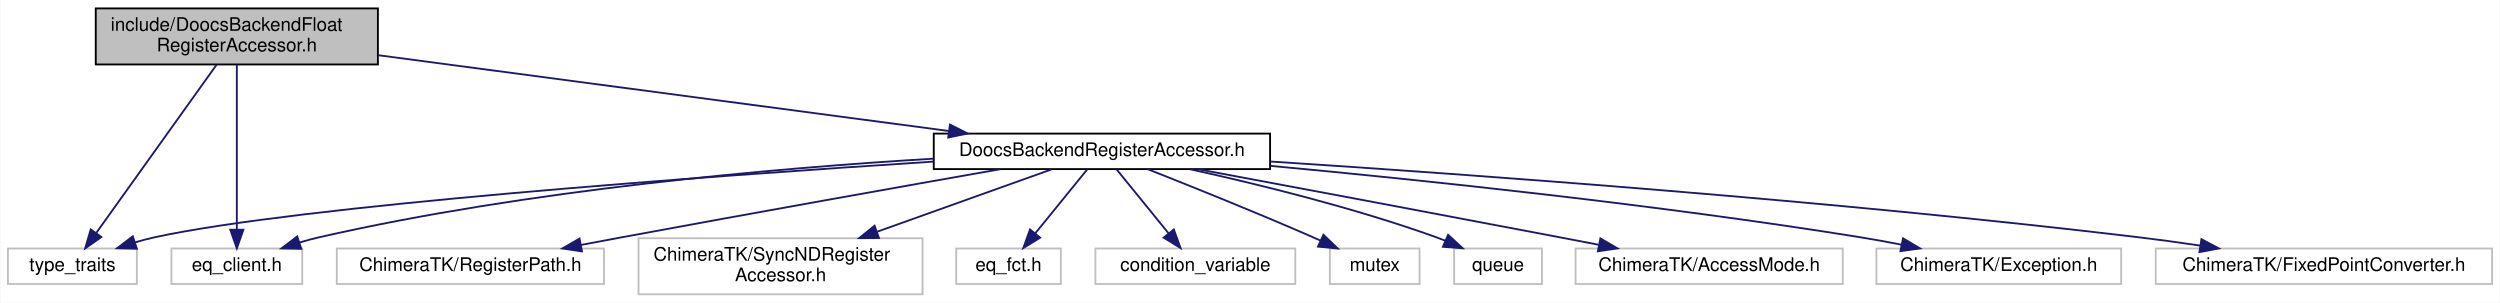
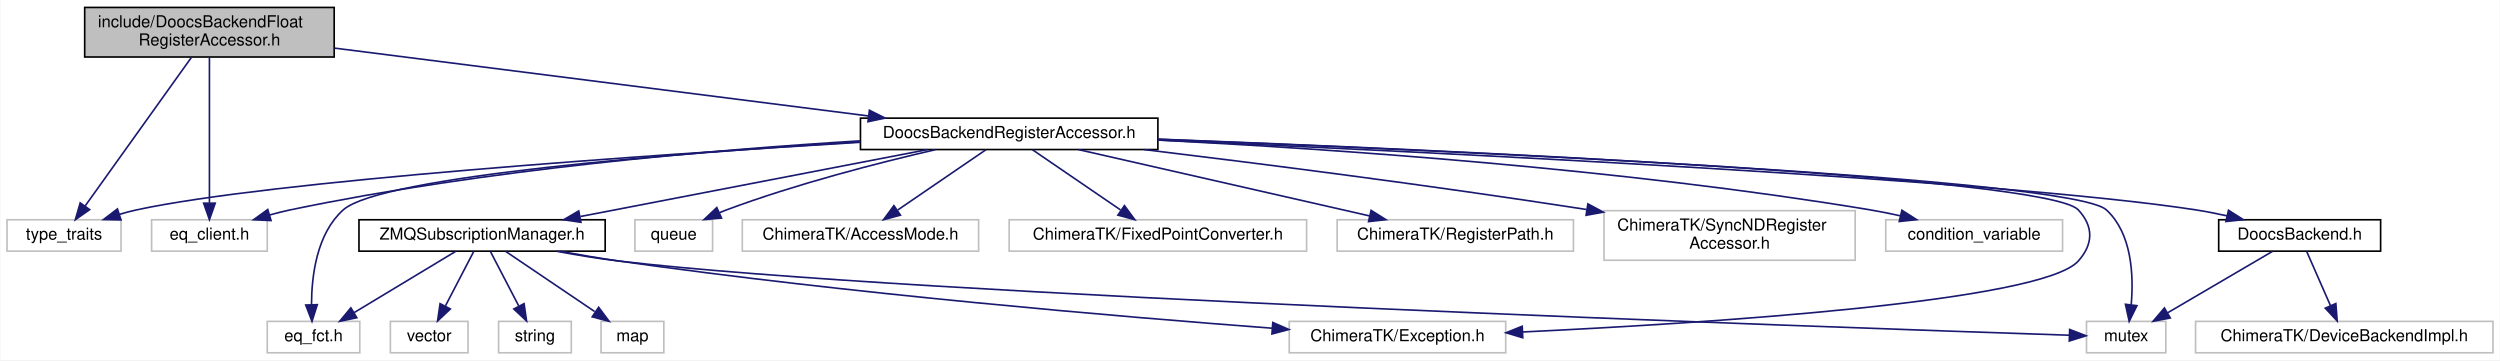
- <svg xmlns="http://www.w3.org/2000/svg" xmlns:xlink="http://www.w3.org/1999/xlink" width="1338pt" height="162pt" viewBox="0.00 0.00 1337.50 162.00">
-   <g id="graph0" class="graph" transform="scale(1 1) rotate(0) translate(4 158)">
-     <polygon fill="#ffffff" stroke="transparent" points="-4,4 -4,-158 1333.5,-158 1333.5,4 -4,4" />
+ <svg xmlns="http://www.w3.org/2000/svg" xmlns:xlink="http://www.w3.org/1999/xlink" width="1513pt" height="218pt" viewBox="0.00 0.00 1512.50 218.00">
+   <g id="graph0" class="graph" transform="scale(1 1) rotate(0) translate(4 214)">
+     <polygon fill="#ffffff" stroke="transparent" points="-4,4 -4,-214 1508.5,-214 1508.5,4 -4,4" />
    <g id="node1" class="node">
-       <polygon fill="#bfbfbf" stroke="#000000" points="47,-123.5 47,-153.5 198,-153.5 198,-123.5 47,-123.5" />
-       <text text-anchor="start" x="55" y="-141.5" font-family="Helvetica,sans-Serif" font-size="10.00" fill="#000000">include/DoocsBackendFloat</text>
-       <text text-anchor="middle" x="122.5" y="-130.5" font-family="Helvetica,sans-Serif" font-size="10.00" fill="#000000">RegisterAccessor.h</text>
+       <polygon fill="#bfbfbf" stroke="#000000" points="47,-179.5 47,-209.5 198,-209.5 198,-179.5 47,-179.5" />
+       <text text-anchor="start" x="55" y="-197.5" font-family="Helvetica,sans-Serif" font-size="10.00" fill="#000000">include/DoocsBackendFloat</text>
+       <text text-anchor="middle" x="122.5" y="-186.5" font-family="Helvetica,sans-Serif" font-size="10.00" fill="#000000">RegisterAccessor.h</text>
    </g>
    <g id="node2" class="node">
-       <polygon fill="#ffffff" stroke="#bfbfbf" points="0,-6 0,-25 69,-25 69,-6 0,-6" />
-       <text text-anchor="middle" x="34.5" y="-13" font-family="Helvetica,sans-Serif" font-size="10.00" fill="#000000">type_traits</text>
+       <polygon fill="#ffffff" stroke="#bfbfbf" points="0,-62 0,-81 69,-81 69,-62 0,-62" />
+       <text text-anchor="middle" x="34.5" y="-69" font-family="Helvetica,sans-Serif" font-size="10.00" fill="#000000">type_traits</text>
    </g>
    <g id="edge1" class="edge">
-       <path fill="none" stroke="#191970" d="M111.71,-123.418C95.431,-100.665 64.653,-57.646 47.277,-33.359" />
-       <polygon fill="#191970" stroke="#191970" points="49.997,-31.146 41.332,-25.049 44.304,-35.219 49.997,-31.146" />
+       <path fill="none" stroke="#191970" d="M111.71,-179.418C95.431,-156.665 64.653,-113.646 47.277,-89.359" />
+       <polygon fill="#191970" stroke="#191970" points="49.997,-87.146 41.332,-81.049 44.304,-91.219 49.997,-87.146" />
    </g>
    <g id="node3" class="node">
-       <polygon fill="#ffffff" stroke="#bfbfbf" points="87.5,-6 87.5,-25 157.5,-25 157.5,-6 87.5,-6" />
-       <text text-anchor="middle" x="122.5" y="-13" font-family="Helvetica,sans-Serif" font-size="10.00" fill="#000000">eq_client.h</text>
+       <polygon fill="#ffffff" stroke="#bfbfbf" points="87.5,-62 87.5,-81 157.5,-81 157.5,-62 87.5,-62" />
+       <text text-anchor="middle" x="122.5" y="-69" font-family="Helvetica,sans-Serif" font-size="10.00" fill="#000000">eq_client.h</text>
    </g>
    <g id="edge2" class="edge">
-       <path fill="none" stroke="#191970" d="M122.5,-123.418C122.5,-101.266 122.5,-59.906 122.5,-35.323" />
-       <polygon fill="#191970" stroke="#191970" points="126,-35.049 122.5,-25.049 119,-35.049 126,-35.049" />
+       <path fill="none" stroke="#191970" d="M122.5,-179.418C122.5,-157.266 122.5,-115.906 122.5,-91.323" />
+       <polygon fill="#191970" stroke="#191970" points="126,-91.049 122.5,-81.049 119,-91.049 126,-91.049" />
    </g>
    <g id="node4" class="node">
      <g id="a_node4">
        <a xlink:href="_doocs_backend_register_accessor_8h.html" target="_top" xlink:title="DoocsBackendRegisterAccessor.h">
-           <polygon fill="#ffffff" stroke="#000000" points="495.5,-67.5 495.5,-86.5 675.5,-86.5 675.5,-67.5 495.5,-67.5" />
-           <text text-anchor="middle" x="585.5" y="-74.5" font-family="Helvetica,sans-Serif" font-size="10.00" fill="#000000">DoocsBackendRegisterAccessor.h</text>
+           <polygon fill="#ffffff" stroke="#000000" points="516.5,-123.5 516.5,-142.5 696.5,-142.5 696.5,-123.5 516.5,-123.5" />
+           <text text-anchor="middle" x="606.5" y="-130.5" font-family="Helvetica,sans-Serif" font-size="10.00" fill="#000000">DoocsBackendRegisterAccessor.h</text>
        </a>
      </g>
    </g>
    <g id="edge3" class="edge">
-       <path fill="none" stroke="#191970" d="M198.178,-128.448C282.156,-117.293 417.194,-99.356 503.599,-87.879" />
-       <polygon fill="#191970" stroke="#191970" points="504.175,-91.333 513.627,-86.547 503.253,-84.394 504.175,-91.333" />
+       <path fill="none" stroke="#191970" d="M198.125,-184.891C285.767,-173.754 429.835,-155.448 521.342,-143.821" />
+       <polygon fill="#191970" stroke="#191970" points="521.927,-147.275 531.406,-142.542 521.045,-140.33 521.927,-147.275" />
    </g>
    <g id="edge7" class="edge">
-       <path fill="none" stroke="#191970" d="M495.427,-71.523C371.658,-63.535 155.572,-47.797 78.5,-31 75.073,-30.253 71.545,-29.315 68.05,-28.272" />
-       <polygon fill="#191970" stroke="#191970" points="68.987,-24.896 58.395,-25.127 66.819,-31.552 68.987,-24.896" />
+       <path fill="none" stroke="#191970" d="M516.461,-127.901C388.23,-120.17 159.557,-104.514 78.5,-87 75.071,-86.259 71.543,-85.325 68.048,-84.285" />
+       <polygon fill="#191970" stroke="#191970" points="68.984,-80.909 58.392,-81.143 66.818,-87.566 68.984,-80.909" />
    </g>
    <g id="edge13" class="edge">
-       <path fill="none" stroke="#191970" d="M495.42,-73.085C409.892,-67.969 278.165,-56.443 166.5,-31 163.08,-30.221 159.557,-29.261 156.065,-28.205" />
-       <polygon fill="#191970" stroke="#191970" points="157.007,-24.831 146.414,-25.042 154.826,-31.483 157.007,-24.831" />
+       <path fill="none" stroke="#191970" d="M516.122,-128.746C427.564,-123.338 289.141,-111.566 171.5,-87 167.373,-86.138 163.101,-85.067 158.876,-83.892" />
+       <polygon fill="#191970" stroke="#191970" points="159.782,-80.51 149.2,-81.014 157.787,-87.219 159.782,-80.51" />
    </g>
    <g id="node5" class="node">
-       <polygon fill="#ffffff" stroke="#bfbfbf" points="582,-6 582,-25 689,-25 689,-6 582,-6" />
-       <text text-anchor="middle" x="635.5" y="-13" font-family="Helvetica,sans-Serif" font-size="10.00" fill="#000000">condition_variable</text>
+       <polygon fill="#ffffff" stroke="#bfbfbf" points="1137,-62 1137,-81 1244,-81 1244,-62 1137,-62" />
+       <text text-anchor="middle" x="1190.5" y="-69" font-family="Helvetica,sans-Serif" font-size="10.00" fill="#000000">condition_variable</text>
    </g>
    <g id="edge4" class="edge">
-       <path fill="none" stroke="#191970" d="M593.312,-67.391C600.754,-58.238 612.133,-44.241 621.199,-33.09" />
-       <polygon fill="#191970" stroke="#191970" points="623.985,-35.212 627.577,-25.245 618.553,-30.796 623.985,-35.212" />
+       <path fill="none" stroke="#191970" d="M696.918,-129.223C801.248,-123.894 977.686,-111.893 1127.5,-87 1133.408,-86.018 1139.58,-84.776 1145.651,-83.423" />
+       <polygon fill="#191970" stroke="#191970" points="1146.769,-86.756 1155.708,-81.069 1145.174,-79.94 1146.769,-86.756" />
    </g>
    <g id="node6" class="node">
-       <polygon fill="#ffffff" stroke="#bfbfbf" points="707.5,-6 707.5,-25 755.5,-25 755.5,-6 707.5,-6" />
-       <text text-anchor="middle" x="731.5" y="-13" font-family="Helvetica,sans-Serif" font-size="10.00" fill="#000000">mutex</text>
+       <polygon fill="#ffffff" stroke="#bfbfbf" points="1258.5,-.5 1258.5,-19.5 1306.5,-19.5 1306.5,-.5 1258.5,-.5" />
+       <text text-anchor="middle" x="1282.5" y="-7.5" font-family="Helvetica,sans-Serif" font-size="10.00" fill="#000000">mutex</text>
    </g>
    <g id="edge5" class="edge">
-       <path fill="none" stroke="#191970" d="M609.902,-67.495C632.893,-58.439 668.234,-44.258 698.5,-31 699.841,-30.413 701.209,-29.805 702.588,-29.186" />
-       <polygon fill="#191970" stroke="#191970" points="704.053,-32.364 711.684,-25.014 701.135,-26.001 704.053,-32.364" />
+       <path fill="none" stroke="#191970" d="M696.741,-129.707C873.426,-122.853 1249.698,-106.097 1270.5,-87 1286.026,-72.747 1287.1,-47.329 1285.561,-29.611" />
+       <polygon fill="#191970" stroke="#191970" points="1289.014,-29.014 1284.335,-19.509 1282.065,-29.857 1289.014,-29.014" />
    </g>
    <g id="node7" class="node">
-       <polygon fill="#ffffff" stroke="#bfbfbf" points="774,-6 774,-25 821,-25 821,-6 774,-6" />
-       <text text-anchor="middle" x="797.5" y="-13" font-family="Helvetica,sans-Serif" font-size="10.00" fill="#000000">queue</text>
+       <polygon fill="#ffffff" stroke="#bfbfbf" points="380,-62 380,-81 427,-81 427,-62 380,-62" />
+       <text text-anchor="middle" x="403.5" y="-69" font-family="Helvetica,sans-Serif" font-size="10.00" fill="#000000">queue</text>
    </g>
    <g id="edge6" class="edge">
-       <path fill="none" stroke="#191970" d="M632.583,-67.438C669.11,-59.415 720.722,-46.749 764.5,-31 766.097,-30.425 767.721,-29.801 769.35,-29.144" />
-       <polygon fill="#191970" stroke="#191970" points="770.789,-32.335 778.562,-25.136 767.996,-25.916 770.789,-32.335" />
+       <path fill="none" stroke="#191970" d="M561.851,-123.423C526.92,-115.352 477.412,-102.629 435.5,-87 434.09,-86.474 432.659,-85.908 431.223,-85.314" />
+       <polygon fill="#191970" stroke="#191970" points="432.412,-82.012 421.855,-81.12 429.552,-88.401 432.412,-82.012" />
    </g>
    <g id="node8" class="node">
-       <polygon fill="#ffffff" stroke="#bfbfbf" points="839,-6 839,-25 982,-25 982,-6 839,-6" />
-       <text text-anchor="middle" x="910.5" y="-13" font-family="Helvetica,sans-Serif" font-size="10.00" fill="#000000">ChimeraTK/AccessMode.h</text>
+       <polygon fill="#ffffff" stroke="#bfbfbf" points="445,-62 445,-81 588,-81 588,-62 445,-62" />
+       <text text-anchor="middle" x="516.5" y="-69" font-family="Helvetica,sans-Serif" font-size="10.00" fill="#000000">ChimeraTK/AccessMode.h</text>
    </g>
    <g id="edge8" class="edge">
-       <path fill="none" stroke="#191970" d="M636.664,-67.483C686.24,-58.24 763.544,-43.772 830.5,-31 837.222,-29.718 844.261,-28.366 851.256,-27.018" />
-       <polygon fill="#191970" stroke="#191970" points="852.276,-30.386 861.432,-25.053 850.949,-23.513 852.276,-30.386" />
+       <path fill="none" stroke="#191970" d="M592.438,-123.391C578.171,-113.642 555.865,-98.399 539.113,-86.952" />
+       <polygon fill="#191970" stroke="#191970" points="540.695,-83.794 530.464,-81.042 536.745,-89.574 540.695,-83.794" />
    </g>
    <g id="node9" class="node">
-       <polygon fill="#ffffff" stroke="#bfbfbf" points="1000,-6 1000,-25 1131,-25 1131,-6 1000,-6" />
-       <text text-anchor="middle" x="1065.5" y="-13" font-family="Helvetica,sans-Serif" font-size="10.00" fill="#000000">ChimeraTK/Exception.h</text>
+       <polygon fill="#ffffff" stroke="#bfbfbf" points="776,-.5 776,-19.5 907,-19.5 907,-.5 776,-.5" />
+       <text text-anchor="middle" x="841.5" y="-7.5" font-family="Helvetica,sans-Serif" font-size="10.00" fill="#000000">ChimeraTK/Exception.h</text>
    </g>
    <g id="edge9" class="edge">
-       <path fill="none" stroke="#191970" d="M675.731,-69.22C758.226,-61.528 883.471,-48.395 991.5,-31 998.628,-29.852 1006.108,-28.482 1013.461,-27.039" />
-       <polygon fill="#191970" stroke="#191970" points="1014.255,-30.449 1023.364,-25.038 1012.869,-23.588 1014.255,-30.449" />
+       <path fill="none" stroke="#191970" d="M696.68,-129.805C870.122,-123.221 1234.816,-107.06 1253.5,-87 1262.891,-76.918 1262.686,-66.269 1253.5,-56 1231.542,-31.454 1030.368,-18.493 917.476,-13.098" />
+       <polygon fill="#191970" stroke="#191970" points="917.322,-9.587 907.169,-12.615 916.995,-16.58 917.322,-9.587" />
    </g>
    <g id="node10" class="node">
-       <polygon fill="#ffffff" stroke="#bfbfbf" points="1149.5,-6 1149.5,-25 1329.5,-25 1329.5,-6 1149.5,-6" />
-       <text text-anchor="middle" x="1239.5" y="-13" font-family="Helvetica,sans-Serif" font-size="10.00" fill="#000000">ChimeraTK/FixedPointConverter.h</text>
+       <polygon fill="#ffffff" stroke="#bfbfbf" points="606.5,-62 606.5,-81 786.5,-81 786.5,-62 606.5,-62" />
+       <text text-anchor="middle" x="696.5" y="-69" font-family="Helvetica,sans-Serif" font-size="10.00" fill="#000000">ChimeraTK/FixedPointConverter.h</text>
    </g>
    <g id="edge10" class="edge">
-       <path fill="none" stroke="#191970" d="M675.581,-71.552C785.543,-64.436 977.059,-50.542 1140.5,-31 1151.146,-29.727 1162.405,-28.169 1173.363,-26.536" />
-       <polygon fill="#191970" stroke="#191970" points="1173.957,-29.986 1183.317,-25.022 1172.904,-23.066 1173.957,-29.986" />
+       <path fill="none" stroke="#191970" d="M620.562,-123.391C634.829,-113.642 657.135,-98.399 673.887,-86.952" />
+       <polygon fill="#191970" stroke="#191970" points="676.255,-89.574 682.536,-81.042 672.305,-83.794 676.255,-89.574" />
    </g>
    <g id="node11" class="node">
-       <polygon fill="#ffffff" stroke="#bfbfbf" points="176,-6 176,-25 319,-25 319,-6 176,-6" />
-       <text text-anchor="middle" x="247.5" y="-13" font-family="Helvetica,sans-Serif" font-size="10.00" fill="#000000">ChimeraTK/RegisterPath.h</text>
+       <polygon fill="#ffffff" stroke="#bfbfbf" points="805,-62 805,-81 948,-81 948,-62 805,-62" />
+       <text text-anchor="middle" x="876.5" y="-69" font-family="Helvetica,sans-Serif" font-size="10.00" fill="#000000">ChimeraTK/RegisterPath.h</text>
    </g>
    <g id="edge11" class="edge">
-       <path fill="none" stroke="#191970" d="M531.317,-67.496C479.282,-58.323 398.474,-43.957 328.5,-31 321.434,-29.692 314.026,-28.301 306.681,-26.91" />
-       <polygon fill="#191970" stroke="#191970" points="307.22,-23.449 296.742,-25.02 305.913,-30.326 307.22,-23.449" />
+       <path fill="none" stroke="#191970" d="M648.391,-123.458C695.883,-112.641 773.347,-94.996 824.621,-83.317" />
+       <polygon fill="#191970" stroke="#191970" points="825.538,-86.698 834.51,-81.064 823.983,-79.873 825.538,-86.698" />
    </g>
    <g id="node12" class="node">
-       <polygon fill="#ffffff" stroke="#bfbfbf" points="337.5,-.5 337.5,-30.5 489.5,-30.5 489.5,-.5 337.5,-.5" />
-       <text text-anchor="start" x="345.5" y="-18.5" font-family="Helvetica,sans-Serif" font-size="10.00" fill="#000000">ChimeraTK/SyncNDRegister</text>
-       <text text-anchor="middle" x="413.5" y="-7.5" font-family="Helvetica,sans-Serif" font-size="10.00" fill="#000000">Accessor.h</text>
+       <polygon fill="#ffffff" stroke="#bfbfbf" points="966.5,-56.5 966.5,-86.5 1118.5,-86.5 1118.5,-56.5 966.5,-56.5" />
+       <text text-anchor="start" x="974.5" y="-74.5" font-family="Helvetica,sans-Serif" font-size="10.00" fill="#000000">ChimeraTK/SyncNDRegister</text>
+       <text text-anchor="middle" x="1042.5" y="-63.5" font-family="Helvetica,sans-Serif" font-size="10.00" fill="#000000">Accessor.h</text>
    </g>
    <g id="edge12" class="edge">
-       <path fill="none" stroke="#191970" d="M558.625,-67.391C533.73,-58.489 496.024,-45.007 465.286,-34.017" />
-       <polygon fill="#191970" stroke="#191970" points="466.171,-30.616 455.576,-30.545 463.814,-37.207 466.171,-30.616" />
+       <path fill="none" stroke="#191970" d="M688.228,-123.464C757.106,-115.156 858.508,-102.294 956.041,-87.187" />
+       <polygon fill="#191970" stroke="#191970" points="956.734,-90.622 966.075,-85.623 955.655,-83.705 956.734,-90.622" />
    </g>
    <g id="node13" class="node">
-       <polygon fill="#ffffff" stroke="#bfbfbf" points="507.5,-6 507.5,-25 563.5,-25 563.5,-6 507.5,-6" />
-       <text text-anchor="middle" x="535.5" y="-13" font-family="Helvetica,sans-Serif" font-size="10.00" fill="#000000">eq_fct.h</text>
+       <polygon fill="#ffffff" stroke="#bfbfbf" points="157.5,-.5 157.5,-19.5 213.5,-19.5 213.5,-.5 157.5,-.5" />
+       <text text-anchor="middle" x="185.5" y="-7.5" font-family="Helvetica,sans-Serif" font-size="10.00" fill="#000000">eq_fct.h</text>
    </g>
    <g id="edge14" class="edge">
-       <path fill="none" stroke="#191970" d="M577.688,-67.391C570.246,-58.238 558.867,-44.241 549.801,-33.09" />
-       <polygon fill="#191970" stroke="#191970" points="552.447,-30.796 543.423,-25.245 547.015,-35.212 552.447,-30.796" />
+       <path fill="none" stroke="#191970" d="M516.468,-128.163C404.845,-121.34 226.412,-107.398 203.5,-87 187.527,-72.78 184.328,-47.354 184.272,-29.626" />
+       <polygon fill="#191970" stroke="#191970" points="187.774,-29.616 184.571,-19.517 180.777,-29.409 187.774,-29.616" />
+     </g>
+     <g id="node14" class="node">
+       <g id="a_node14">
+         <a xlink:href="_doocs_backend_8h.html" target="_top" xlink:title="DoocsBackend.h">
+           <polygon fill="#ffffff" stroke="#000000" points="1338.5,-62 1338.5,-81 1436.5,-81 1436.5,-62 1338.5,-62" />
+           <text text-anchor="middle" x="1387.5" y="-69" font-family="Helvetica,sans-Serif" font-size="10.00" fill="#000000">DoocsBackend.h</text>
+         </a>
+       </g>
+     </g>
+     <g id="edge15" class="edge">
+       <path fill="none" stroke="#191970" d="M696.788,-129.216C861.814,-121.968 1206.059,-105.217 1324.5,-87 1330.71,-86.045 1337.205,-84.77 1343.566,-83.36" />
+       <polygon fill="#191970" stroke="#191970" points="1344.452,-86.748 1353.39,-81.06 1342.856,-79.932 1344.452,-86.748" />
+     </g>
+     <g id="node16" class="node">
+       <g id="a_node16">
+         <a xlink:href="_z_m_q_subscription_manager_8h.html" target="_top" xlink:title="ZMQSubscriptionManager.h">
+           <polygon fill="#ffffff" stroke="#000000" points="213,-62 213,-81 362,-81 362,-62 213,-62" />
+           <text text-anchor="middle" x="287.5" y="-69" font-family="Helvetica,sans-Serif" font-size="10.00" fill="#000000">ZMQSubscriptionManager.h</text>
+         </a>
+       </g>
+     </g>
+     <g id="edge18" class="edge">
+       <path fill="none" stroke="#191970" d="M557.006,-123.458C500.346,-112.534 407.575,-94.649 347.02,-82.975" />
+       <polygon fill="#191970" stroke="#191970" points="347.329,-79.47 336.847,-81.014 346.004,-86.344 347.329,-79.47" />
+     </g>
+     <g id="edge16" class="edge">
+       <path fill="none" stroke="#191970" d="M1371.094,-61.891C1354.065,-51.916 1327.216,-36.191 1307.535,-24.663" />
+       <polygon fill="#191970" stroke="#191970" points="1309.189,-21.576 1298.791,-19.542 1305.651,-27.616 1309.189,-21.576" />
+     </g>
+     <g id="node15" class="node">
+       <polygon fill="#ffffff" stroke="#bfbfbf" points="1324.5,-.5 1324.5,-19.5 1504.5,-19.5 1504.5,-.5 1324.5,-.5" />
+       <text text-anchor="middle" x="1414.5" y="-7.5" font-family="Helvetica,sans-Serif" font-size="10.00" fill="#000000">ChimeraTK/DeviceBackendImpl.h</text>
+     </g>
+     <g id="edge17" class="edge">
+       <path fill="none" stroke="#191970" d="M1391.719,-61.891C1395.58,-53.096 1401.403,-39.831 1406.196,-28.915" />
+       <polygon fill="#191970" stroke="#191970" points="1409.407,-30.308 1410.222,-19.745 1402.997,-27.494 1409.407,-30.308" />
+     </g>
+     <g id="edge20" class="edge">
+       <path fill="none" stroke="#191970" d="M332.562,-61.947C344.819,-59.66 358.126,-57.461 370.5,-56 545.409,-35.352 1103.71,-15.894 1248.131,-11.115" />
+       <polygon fill="#191970" stroke="#191970" points="1248.304,-14.611 1258.183,-10.784 1248.073,-7.615 1248.304,-14.611" />
+     </g>
+     <g id="edge24" class="edge">
+       <path fill="none" stroke="#191970" d="M334.786,-61.932C346.43,-59.779 358.889,-57.648 370.5,-56 509.278,-36.303 672.267,-22.43 765.563,-15.366" />
+       <polygon fill="#191970" stroke="#191970" points="766.047,-18.839 775.756,-14.6 765.522,-11.859 766.047,-18.839" />
+     </g>
+     <g id="edge23" class="edge">
+       <path fill="none" stroke="#191970" d="M271.562,-61.891C255.095,-51.962 229.174,-36.333 210.08,-24.82" />
+       <polygon fill="#191970" stroke="#191970" points="211.697,-21.708 201.326,-19.542 208.082,-27.703 211.697,-21.708" />
+     </g>
+     <g id="node17" class="node">
+       <polygon fill="#ffffff" stroke="#bfbfbf" points="297.5,-.5 297.5,-19.5 341.5,-19.5 341.5,-.5 297.5,-.5" />
+       <text text-anchor="middle" x="319.5" y="-7.5" font-family="Helvetica,sans-Serif" font-size="10.00" fill="#000000">string</text>
+     </g>
+     <g id="edge19" class="edge">
+       <path fill="none" stroke="#191970" d="M292.5,-61.891C297.076,-53.096 303.978,-39.831 309.658,-28.915" />
+       <polygon fill="#191970" stroke="#191970" points="312.918,-30.231 314.43,-19.745 306.709,-27 312.918,-30.231" />
+     </g>
+     <g id="node18" class="node">
+       <polygon fill="#ffffff" stroke="#bfbfbf" points="359.5,-.5 359.5,-19.5 397.5,-19.5 397.5,-.5 359.5,-.5" />
+       <text text-anchor="middle" x="378.5" y="-7.5" font-family="Helvetica,sans-Serif" font-size="10.00" fill="#000000">map</text>
+     </g>
+     <g id="edge21" class="edge">
+       <path fill="none" stroke="#191970" d="M301.719,-61.891C316.143,-52.142 338.698,-36.899 355.636,-25.452" />
+       <polygon fill="#191970" stroke="#191970" points="358.056,-28.041 364.381,-19.542 354.136,-22.241 358.056,-28.041" />
+     </g>
+     <g id="node19" class="node">
+       <polygon fill="#ffffff" stroke="#bfbfbf" points="232,-.5 232,-19.5 279,-19.5 279,-.5 232,-.5" />
+       <text text-anchor="middle" x="255.5" y="-7.5" font-family="Helvetica,sans-Serif" font-size="10.00" fill="#000000">vector</text>
+     </g>
+     <g id="edge22" class="edge">
+       <path fill="none" stroke="#191970" d="M282.5,-61.891C277.924,-53.096 271.022,-39.831 265.342,-28.915" />
+       <polygon fill="#191970" stroke="#191970" points="268.291,-27 260.57,-19.745 262.082,-30.231 268.291,-27" />
    </g>
  </g>
</svg>
